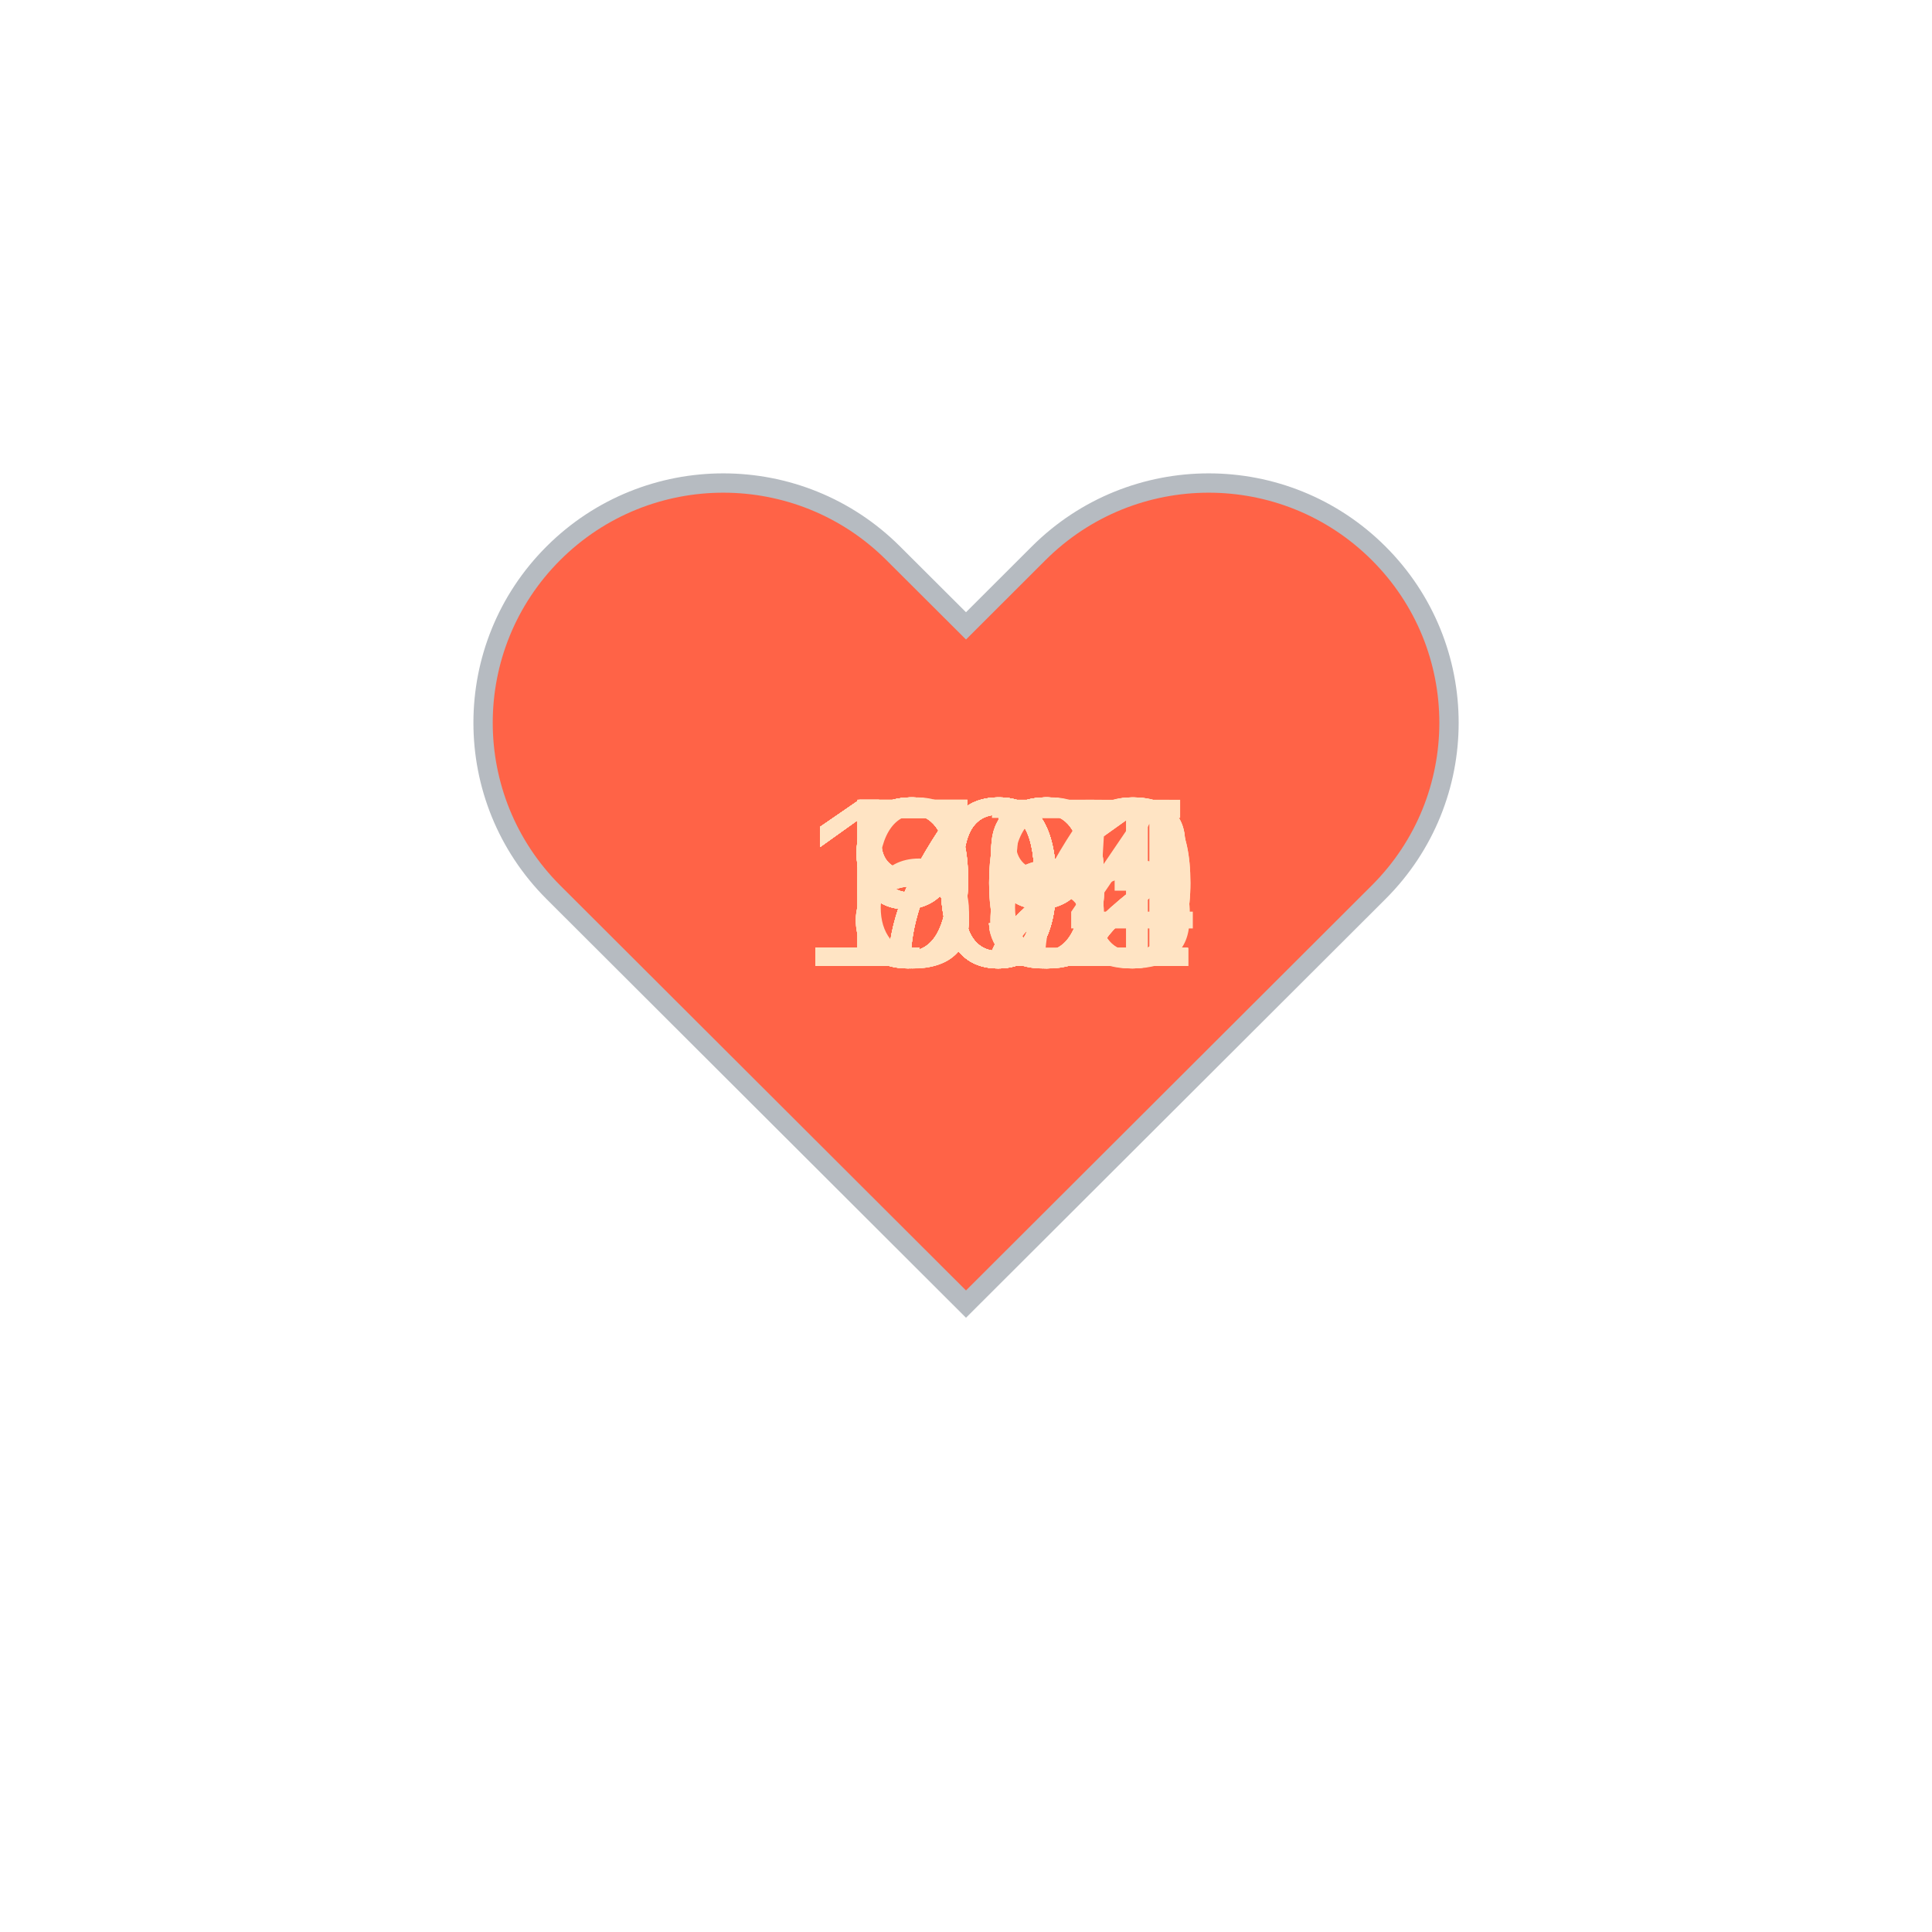
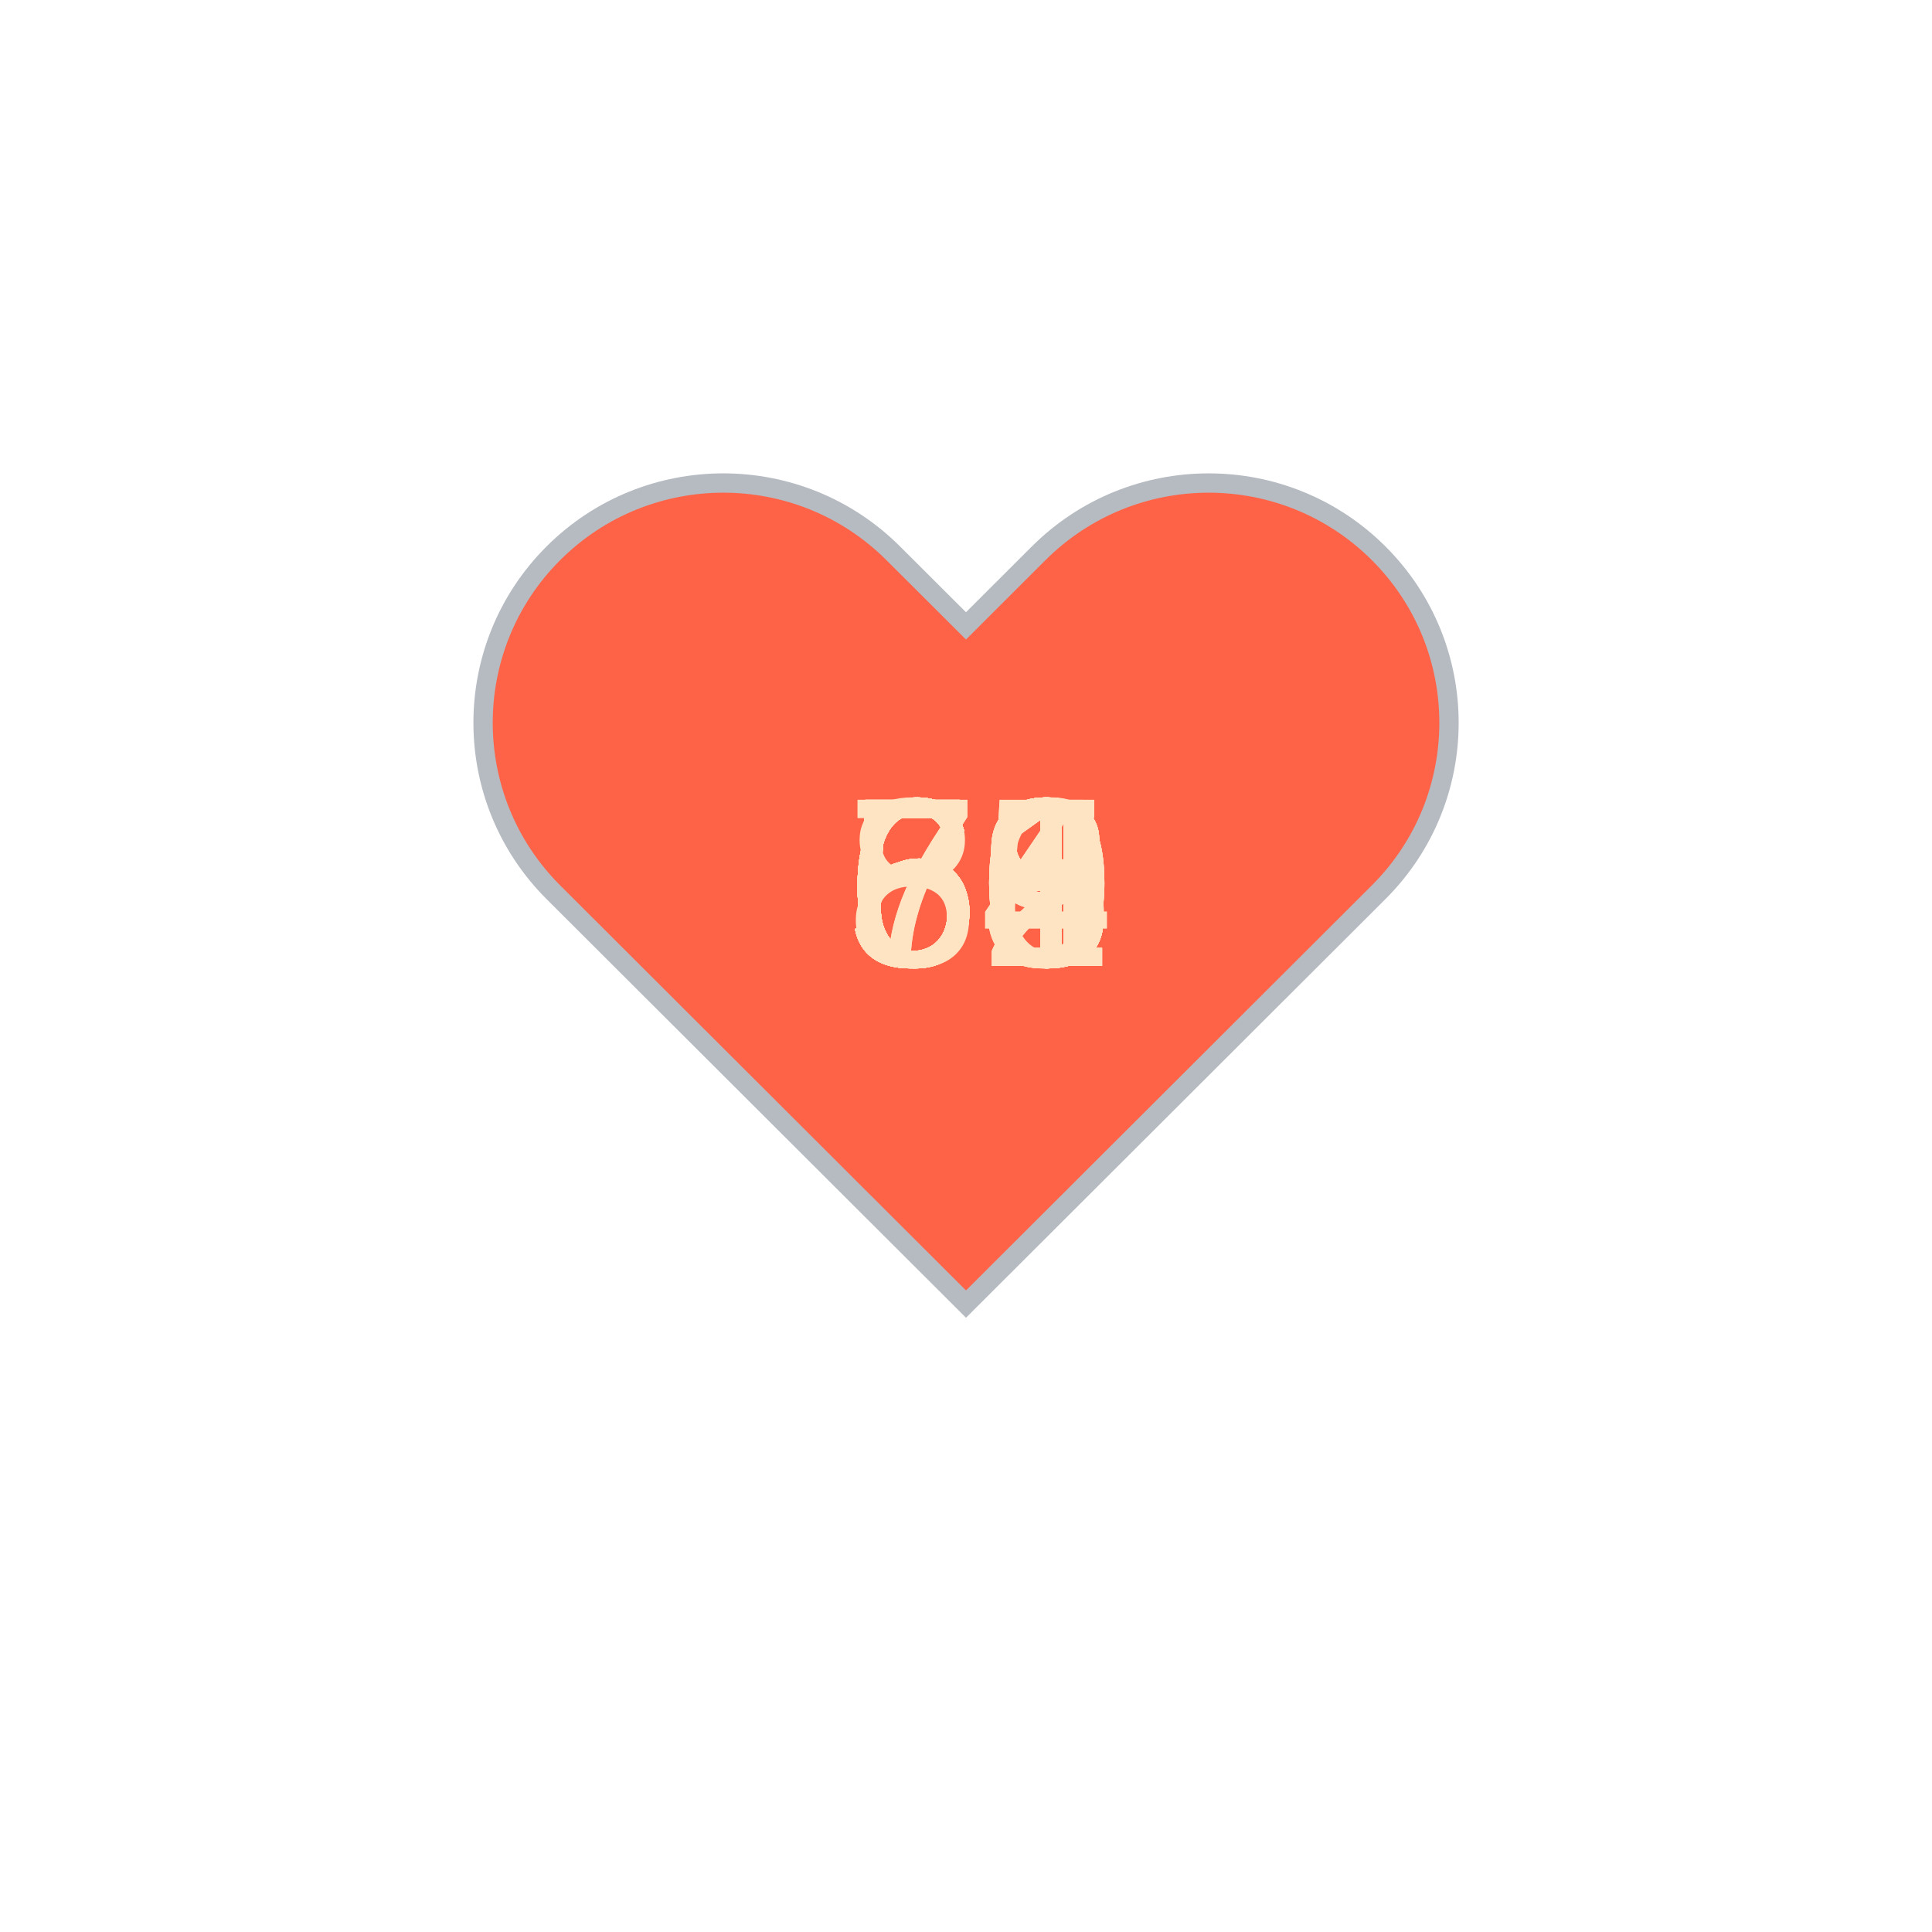
<svg xmlns="http://www.w3.org/2000/svg" baseProfile="full" height="150" version="1.1" viewBox="0,0,200,200" width="150">
  <defs />
  <g transform="translate(100 100)">
    <path d="M92.71,7.27L92.71,7.27c-9.71-9.69-25.46-9.69-35.18,0L50,14.79l-7.54-7.52C32.75-2.42,17-2.42,7.29,7.27v0 c-9.71,9.69-9.71,25.41,0,35.1L50,85l42.71-42.63C102.43,32.68,102.43,16.96,92.71,7.27z" fill="tomato" stroke="#B6BBC1" stroke-width="2" transform="translate(-50 -50)" />
    <animateTransform additive="sum" attributeName="transform" dur="1.2s" repeatCount="indefinite" type="scale" values="1; 1.5; 1.25; 1.5; 1.5; 1;" />
-     <text fill="bisque" style="font-size:25px; font-family:Arial" transform="translate(-17.5 0)">105<animate attributeName="visibility" dur="36.0s" keyTimes="0;0.03;0.07;0.1;0.13;0.17;0.2;0.23;0.27;0.3;0.33;0.37;0.4;0.43;0.47;0.5;0.53;0.57;0.6;0.63;0.67;0.7;0.73;0.77;0.8;0.83;0.87;0.9;0.93;0.97;1.0" repeatCount="indefinite" values="visible;hidden;hidden;hidden;hidden;hidden;hidden;hidden;hidden;hidden;hidden;hidden;hidden;hidden;hidden;hidden;hidden;hidden;hidden;hidden;hidden;hidden;hidden;hidden;hidden;hidden;hidden;hidden;hidden;hidden;hidden" />
+     <text fill="bisque" style="font-size:25px; font-family:Arial" transform="translate(-12.5 0)">55<animate attributeName="visibility" dur="36.0s" keyTimes="0;0.03;0.07;0.1;0.13;0.17;0.2;0.23;0.27;0.3;0.33;0.37;0.4;0.43;0.47;0.5;0.53;0.57;0.6;0.63;0.67;0.7;0.73;0.77;0.8;0.83;0.87;0.9;0.93;0.97;1.0" repeatCount="indefinite" values="visible;hidden;hidden;hidden;hidden;hidden;hidden;hidden;hidden;hidden;hidden;hidden;hidden;hidden;hidden;hidden;hidden;hidden;hidden;hidden;hidden;hidden;hidden;hidden;hidden;hidden;hidden;hidden;hidden;hidden;hidden" />
    </text>
-     <text fill="bisque" style="font-size:25px; font-family:Arial" transform="translate(-17.5 0)">104<animate attributeName="visibility" dur="36.0s" keyTimes="0;0.03;0.07;0.1;0.13;0.17;0.2;0.23;0.27;0.3;0.33;0.37;0.4;0.43;0.47;0.5;0.53;0.57;0.6;0.63;0.67;0.7;0.73;0.77;0.8;0.83;0.87;0.9;0.93;0.97;1.0" repeatCount="indefinite" values="hidden;visible;hidden;hidden;hidden;hidden;hidden;hidden;hidden;hidden;hidden;hidden;hidden;hidden;hidden;hidden;hidden;hidden;hidden;hidden;hidden;hidden;hidden;hidden;hidden;hidden;hidden;hidden;hidden;hidden;hidden" />
+     <text fill="bisque" style="font-size:25px; font-family:Arial" transform="translate(-12.5 0)">59<animate attributeName="visibility" dur="36.0s" keyTimes="0;0.03;0.07;0.1;0.13;0.17;0.2;0.23;0.27;0.3;0.33;0.37;0.4;0.43;0.47;0.5;0.53;0.57;0.6;0.63;0.67;0.7;0.73;0.77;0.8;0.83;0.87;0.9;0.93;0.97;1.0" repeatCount="indefinite" values="hidden;visible;hidden;hidden;hidden;hidden;hidden;hidden;hidden;hidden;hidden;hidden;hidden;hidden;hidden;hidden;hidden;hidden;hidden;hidden;hidden;hidden;hidden;hidden;hidden;hidden;hidden;hidden;hidden;hidden;hidden" />
    </text>
-     <text fill="bisque" style="font-size:25px; font-family:Arial" transform="translate(-17.5 0)">103<animate attributeName="visibility" dur="36.0s" keyTimes="0;0.03;0.07;0.1;0.13;0.17;0.2;0.23;0.27;0.3;0.33;0.37;0.4;0.43;0.47;0.5;0.53;0.57;0.6;0.63;0.67;0.7;0.73;0.77;0.8;0.83;0.87;0.9;0.93;0.97;1.0" repeatCount="indefinite" values="hidden;hidden;visible;hidden;hidden;hidden;hidden;hidden;hidden;hidden;hidden;hidden;hidden;hidden;hidden;hidden;hidden;hidden;hidden;hidden;hidden;hidden;hidden;hidden;hidden;hidden;hidden;hidden;hidden;hidden;hidden" />
+     <text fill="bisque" style="font-size:25px; font-family:Arial" transform="translate(-12.5 0)">58<animate attributeName="visibility" dur="36.0s" keyTimes="0;0.03;0.07;0.1;0.13;0.17;0.2;0.23;0.27;0.3;0.33;0.37;0.4;0.43;0.47;0.5;0.53;0.57;0.6;0.63;0.67;0.7;0.73;0.77;0.8;0.83;0.87;0.9;0.93;0.97;1.0" repeatCount="indefinite" values="hidden;hidden;visible;hidden;hidden;hidden;hidden;hidden;hidden;hidden;hidden;hidden;hidden;hidden;hidden;hidden;hidden;hidden;hidden;hidden;hidden;hidden;hidden;hidden;hidden;hidden;hidden;hidden;hidden;hidden;hidden" />
    </text>
-     <text fill="bisque" style="font-size:25px; font-family:Arial" transform="translate(-17.5 0)">102<animate attributeName="visibility" dur="36.0s" keyTimes="0;0.03;0.07;0.1;0.13;0.17;0.2;0.23;0.27;0.3;0.33;0.37;0.4;0.43;0.47;0.5;0.53;0.57;0.6;0.63;0.67;0.7;0.73;0.77;0.8;0.83;0.87;0.9;0.93;0.97;1.0" repeatCount="indefinite" values="hidden;hidden;hidden;visible;hidden;hidden;hidden;hidden;hidden;hidden;hidden;hidden;hidden;hidden;hidden;hidden;hidden;hidden;hidden;hidden;hidden;hidden;hidden;hidden;hidden;hidden;hidden;hidden;hidden;hidden;hidden" />
+     <text fill="bisque" style="font-size:25px; font-family:Arial" transform="translate(-12.5 0)">59<animate attributeName="visibility" dur="36.0s" keyTimes="0;0.03;0.07;0.1;0.13;0.17;0.2;0.23;0.27;0.3;0.33;0.37;0.4;0.43;0.47;0.5;0.53;0.57;0.6;0.63;0.67;0.7;0.73;0.77;0.8;0.83;0.87;0.9;0.93;0.97;1.0" repeatCount="indefinite" values="hidden;hidden;hidden;visible;hidden;hidden;hidden;hidden;hidden;hidden;hidden;hidden;hidden;hidden;hidden;hidden;hidden;hidden;hidden;hidden;hidden;hidden;hidden;hidden;hidden;hidden;hidden;hidden;hidden;hidden;hidden" />
    </text>
-     <text fill="bisque" style="font-size:25px; font-family:Arial" transform="translate(-12.5 0)">97<animate attributeName="visibility" dur="36.0s" keyTimes="0;0.03;0.07;0.1;0.13;0.17;0.2;0.23;0.27;0.3;0.33;0.37;0.4;0.43;0.47;0.5;0.53;0.57;0.6;0.63;0.67;0.7;0.73;0.77;0.8;0.83;0.87;0.9;0.93;0.97;1.0" repeatCount="indefinite" values="hidden;hidden;hidden;hidden;visible;hidden;hidden;hidden;hidden;hidden;hidden;hidden;hidden;hidden;hidden;hidden;hidden;hidden;hidden;hidden;hidden;hidden;hidden;hidden;hidden;hidden;hidden;hidden;hidden;hidden;hidden" />
+     <text fill="bisque" style="font-size:25px; font-family:Arial" transform="translate(-12.5 0)">58<animate attributeName="visibility" dur="36.0s" keyTimes="0;0.03;0.07;0.1;0.13;0.17;0.2;0.23;0.27;0.3;0.33;0.37;0.4;0.43;0.47;0.5;0.53;0.57;0.6;0.63;0.67;0.7;0.73;0.77;0.8;0.83;0.87;0.9;0.93;0.97;1.0" repeatCount="indefinite" values="hidden;hidden;hidden;hidden;visible;hidden;hidden;hidden;hidden;hidden;hidden;hidden;hidden;hidden;hidden;hidden;hidden;hidden;hidden;hidden;hidden;hidden;hidden;hidden;hidden;hidden;hidden;hidden;hidden;hidden;hidden" />
    </text>
-     <text fill="bisque" style="font-size:25px; font-family:Arial" transform="translate(-12.5 0)">99<animate attributeName="visibility" dur="36.0s" keyTimes="0;0.03;0.07;0.1;0.13;0.17;0.2;0.23;0.27;0.3;0.33;0.37;0.4;0.43;0.47;0.5;0.53;0.57;0.6;0.63;0.67;0.7;0.73;0.77;0.8;0.83;0.87;0.9;0.93;0.97;1.0" repeatCount="indefinite" values="hidden;hidden;hidden;hidden;hidden;visible;hidden;hidden;hidden;hidden;hidden;hidden;hidden;hidden;hidden;hidden;hidden;hidden;hidden;hidden;hidden;hidden;hidden;hidden;hidden;hidden;hidden;hidden;hidden;hidden;hidden" />
+     <text fill="bisque" style="font-size:25px; font-family:Arial" transform="translate(-12.5 0)">59<animate attributeName="visibility" dur="36.0s" keyTimes="0;0.03;0.07;0.1;0.13;0.17;0.2;0.23;0.27;0.3;0.33;0.37;0.4;0.43;0.47;0.5;0.53;0.57;0.6;0.63;0.67;0.7;0.73;0.77;0.8;0.83;0.87;0.9;0.93;0.97;1.0" repeatCount="indefinite" values="hidden;hidden;hidden;hidden;hidden;visible;hidden;hidden;hidden;hidden;hidden;hidden;hidden;hidden;hidden;hidden;hidden;hidden;hidden;hidden;hidden;hidden;hidden;hidden;hidden;hidden;hidden;hidden;hidden;hidden;hidden" />
    </text>
-     <text fill="bisque" style="font-size:25px; font-family:Arial" transform="translate(-17.5 0)">101<animate attributeName="visibility" dur="36.0s" keyTimes="0;0.03;0.07;0.1;0.13;0.17;0.2;0.23;0.27;0.3;0.33;0.37;0.4;0.43;0.47;0.5;0.53;0.57;0.6;0.63;0.67;0.7;0.73;0.77;0.8;0.83;0.87;0.9;0.93;0.97;1.0" repeatCount="indefinite" values="hidden;hidden;hidden;hidden;hidden;hidden;visible;hidden;hidden;hidden;hidden;hidden;hidden;hidden;hidden;hidden;hidden;hidden;hidden;hidden;hidden;hidden;hidden;hidden;hidden;hidden;hidden;hidden;hidden;hidden;hidden" />
+     <text fill="bisque" style="font-size:25px; font-family:Arial" transform="translate(-12.5 0)">65<animate attributeName="visibility" dur="36.0s" keyTimes="0;0.03;0.07;0.1;0.13;0.17;0.2;0.23;0.27;0.3;0.33;0.37;0.4;0.43;0.47;0.5;0.53;0.57;0.6;0.63;0.67;0.7;0.73;0.77;0.8;0.83;0.87;0.9;0.93;0.97;1.0" repeatCount="indefinite" values="hidden;hidden;hidden;hidden;hidden;hidden;visible;hidden;hidden;hidden;hidden;hidden;hidden;hidden;hidden;hidden;hidden;hidden;hidden;hidden;hidden;hidden;hidden;hidden;hidden;hidden;hidden;hidden;hidden;hidden;hidden" />
    </text>
-     <text fill="bisque" style="font-size:25px; font-family:Arial" transform="translate(-17.5 0)">101<animate attributeName="visibility" dur="36.0s" keyTimes="0;0.03;0.07;0.1;0.13;0.17;0.2;0.23;0.27;0.3;0.33;0.37;0.4;0.43;0.47;0.5;0.53;0.57;0.6;0.63;0.67;0.7;0.73;0.77;0.8;0.83;0.87;0.9;0.93;0.97;1.0" repeatCount="indefinite" values="hidden;hidden;hidden;hidden;hidden;hidden;hidden;visible;hidden;hidden;hidden;hidden;hidden;hidden;hidden;hidden;hidden;hidden;hidden;hidden;hidden;hidden;hidden;hidden;hidden;hidden;hidden;hidden;hidden;hidden;hidden" />
+     <text fill="bisque" style="font-size:25px; font-family:Arial" transform="translate(-12.5 0)">62<animate attributeName="visibility" dur="36.0s" keyTimes="0;0.03;0.07;0.1;0.13;0.17;0.2;0.23;0.27;0.3;0.33;0.37;0.4;0.43;0.47;0.5;0.53;0.57;0.6;0.63;0.67;0.7;0.73;0.77;0.8;0.83;0.87;0.9;0.93;0.97;1.0" repeatCount="indefinite" values="hidden;hidden;hidden;hidden;hidden;hidden;hidden;visible;hidden;hidden;hidden;hidden;hidden;hidden;hidden;hidden;hidden;hidden;hidden;hidden;hidden;hidden;hidden;hidden;hidden;hidden;hidden;hidden;hidden;hidden;hidden" />
    </text>
-     <text fill="bisque" style="font-size:25px; font-family:Arial" transform="translate(-17.5 0)">102<animate attributeName="visibility" dur="36.0s" keyTimes="0;0.03;0.07;0.1;0.13;0.17;0.2;0.23;0.27;0.3;0.33;0.37;0.4;0.43;0.47;0.5;0.53;0.57;0.6;0.63;0.67;0.7;0.73;0.77;0.8;0.83;0.87;0.9;0.93;0.97;1.0" repeatCount="indefinite" values="hidden;hidden;hidden;hidden;hidden;hidden;hidden;hidden;visible;hidden;hidden;hidden;hidden;hidden;hidden;hidden;hidden;hidden;hidden;hidden;hidden;hidden;hidden;hidden;hidden;hidden;hidden;hidden;hidden;hidden;hidden" />
+     <text fill="bisque" style="font-size:25px; font-family:Arial" transform="translate(-12.5 0)">60<animate attributeName="visibility" dur="36.0s" keyTimes="0;0.03;0.07;0.1;0.13;0.17;0.2;0.23;0.27;0.3;0.33;0.37;0.4;0.43;0.47;0.5;0.53;0.57;0.6;0.63;0.67;0.7;0.73;0.77;0.8;0.83;0.87;0.9;0.93;0.97;1.0" repeatCount="indefinite" values="hidden;hidden;hidden;hidden;hidden;hidden;hidden;hidden;visible;hidden;hidden;hidden;hidden;hidden;hidden;hidden;hidden;hidden;hidden;hidden;hidden;hidden;hidden;hidden;hidden;hidden;hidden;hidden;hidden;hidden;hidden" />
    </text>
-     <text fill="bisque" style="font-size:25px; font-family:Arial" transform="translate(-17.5 0)">102<animate attributeName="visibility" dur="36.0s" keyTimes="0;0.03;0.07;0.1;0.13;0.17;0.2;0.23;0.27;0.3;0.33;0.37;0.4;0.43;0.47;0.5;0.53;0.57;0.6;0.63;0.67;0.7;0.73;0.77;0.8;0.83;0.87;0.9;0.93;0.97;1.0" repeatCount="indefinite" values="hidden;hidden;hidden;hidden;hidden;hidden;hidden;hidden;hidden;visible;hidden;hidden;hidden;hidden;hidden;hidden;hidden;hidden;hidden;hidden;hidden;hidden;hidden;hidden;hidden;hidden;hidden;hidden;hidden;hidden;hidden" />
+     <text fill="bisque" style="font-size:25px; font-family:Arial" transform="translate(-12.5 0)">64<animate attributeName="visibility" dur="36.0s" keyTimes="0;0.03;0.07;0.1;0.13;0.17;0.2;0.23;0.27;0.3;0.33;0.37;0.4;0.43;0.47;0.5;0.53;0.57;0.6;0.63;0.67;0.7;0.73;0.77;0.8;0.83;0.87;0.9;0.93;0.97;1.0" repeatCount="indefinite" values="hidden;hidden;hidden;hidden;hidden;hidden;hidden;hidden;hidden;visible;hidden;hidden;hidden;hidden;hidden;hidden;hidden;hidden;hidden;hidden;hidden;hidden;hidden;hidden;hidden;hidden;hidden;hidden;hidden;hidden;hidden" />
    </text>
-     <text fill="bisque" style="font-size:25px; font-family:Arial" transform="translate(-12.5 0)">98<animate attributeName="visibility" dur="36.0s" keyTimes="0;0.03;0.07;0.1;0.13;0.17;0.2;0.23;0.27;0.3;0.33;0.37;0.4;0.43;0.47;0.5;0.53;0.57;0.6;0.63;0.67;0.7;0.73;0.77;0.8;0.83;0.87;0.9;0.93;0.97;1.0" repeatCount="indefinite" values="hidden;hidden;hidden;hidden;hidden;hidden;hidden;hidden;hidden;hidden;visible;hidden;hidden;hidden;hidden;hidden;hidden;hidden;hidden;hidden;hidden;hidden;hidden;hidden;hidden;hidden;hidden;hidden;hidden;hidden;hidden" />
+     <text fill="bisque" style="font-size:25px; font-family:Arial" transform="translate(-12.5 0)">63<animate attributeName="visibility" dur="36.0s" keyTimes="0;0.03;0.07;0.1;0.13;0.17;0.2;0.23;0.27;0.3;0.33;0.37;0.4;0.43;0.47;0.5;0.53;0.57;0.6;0.63;0.67;0.7;0.73;0.77;0.8;0.83;0.87;0.9;0.93;0.97;1.0" repeatCount="indefinite" values="hidden;hidden;hidden;hidden;hidden;hidden;hidden;hidden;hidden;hidden;visible;hidden;hidden;hidden;hidden;hidden;hidden;hidden;hidden;hidden;hidden;hidden;hidden;hidden;hidden;hidden;hidden;hidden;hidden;hidden;hidden" />
    </text>
-     <text fill="bisque" style="font-size:25px; font-family:Arial" transform="translate(-17.5 0)">101<animate attributeName="visibility" dur="36.0s" keyTimes="0;0.03;0.07;0.1;0.13;0.17;0.2;0.23;0.27;0.3;0.33;0.37;0.4;0.43;0.47;0.5;0.53;0.57;0.6;0.63;0.67;0.7;0.73;0.77;0.8;0.83;0.87;0.9;0.93;0.97;1.0" repeatCount="indefinite" values="hidden;hidden;hidden;hidden;hidden;hidden;hidden;hidden;hidden;hidden;hidden;visible;hidden;hidden;hidden;hidden;hidden;hidden;hidden;hidden;hidden;hidden;hidden;hidden;hidden;hidden;hidden;hidden;hidden;hidden;hidden" />
+     <text fill="bisque" style="font-size:25px; font-family:Arial" transform="translate(-12.5 0)">60<animate attributeName="visibility" dur="36.0s" keyTimes="0;0.03;0.07;0.1;0.13;0.17;0.2;0.23;0.27;0.3;0.33;0.37;0.4;0.43;0.47;0.5;0.53;0.57;0.6;0.63;0.67;0.7;0.73;0.77;0.8;0.83;0.87;0.9;0.93;0.97;1.0" repeatCount="indefinite" values="hidden;hidden;hidden;hidden;hidden;hidden;hidden;hidden;hidden;hidden;hidden;visible;hidden;hidden;hidden;hidden;hidden;hidden;hidden;hidden;hidden;hidden;hidden;hidden;hidden;hidden;hidden;hidden;hidden;hidden;hidden" />
    </text>
-     <text fill="bisque" style="font-size:25px; font-family:Arial" transform="translate(-12.5 0)">93<animate attributeName="visibility" dur="36.0s" keyTimes="0;0.03;0.07;0.1;0.13;0.17;0.2;0.23;0.27;0.3;0.33;0.37;0.4;0.43;0.47;0.5;0.53;0.57;0.6;0.63;0.67;0.7;0.73;0.77;0.8;0.83;0.87;0.9;0.93;0.97;1.0" repeatCount="indefinite" values="hidden;hidden;hidden;hidden;hidden;hidden;hidden;hidden;hidden;hidden;hidden;hidden;visible;hidden;hidden;hidden;hidden;hidden;hidden;hidden;hidden;hidden;hidden;hidden;hidden;hidden;hidden;hidden;hidden;hidden;hidden" />
+     <text fill="bisque" style="font-size:25px; font-family:Arial" transform="translate(-12.5 0)">61<animate attributeName="visibility" dur="36.0s" keyTimes="0;0.03;0.07;0.1;0.13;0.17;0.2;0.23;0.27;0.3;0.33;0.37;0.4;0.43;0.47;0.5;0.53;0.57;0.6;0.63;0.67;0.7;0.73;0.77;0.8;0.83;0.87;0.9;0.93;0.97;1.0" repeatCount="indefinite" values="hidden;hidden;hidden;hidden;hidden;hidden;hidden;hidden;hidden;hidden;hidden;hidden;visible;hidden;hidden;hidden;hidden;hidden;hidden;hidden;hidden;hidden;hidden;hidden;hidden;hidden;hidden;hidden;hidden;hidden;hidden" />
    </text>
-     <text fill="bisque" style="font-size:25px; font-family:Arial" transform="translate(-12.5 0)">93<animate attributeName="visibility" dur="36.0s" keyTimes="0;0.03;0.07;0.1;0.13;0.17;0.2;0.23;0.27;0.3;0.33;0.37;0.4;0.43;0.47;0.5;0.53;0.57;0.6;0.63;0.67;0.7;0.73;0.77;0.8;0.83;0.87;0.9;0.93;0.97;1.0" repeatCount="indefinite" values="hidden;hidden;hidden;hidden;hidden;hidden;hidden;hidden;hidden;hidden;hidden;hidden;hidden;visible;hidden;hidden;hidden;hidden;hidden;hidden;hidden;hidden;hidden;hidden;hidden;hidden;hidden;hidden;hidden;hidden;hidden" />
+     <text fill="bisque" style="font-size:25px; font-family:Arial" transform="translate(-12.5 0)">63<animate attributeName="visibility" dur="36.0s" keyTimes="0;0.03;0.07;0.1;0.13;0.17;0.2;0.23;0.27;0.3;0.33;0.37;0.4;0.43;0.47;0.5;0.53;0.57;0.6;0.63;0.67;0.7;0.73;0.77;0.8;0.83;0.87;0.9;0.93;0.97;1.0" repeatCount="indefinite" values="hidden;hidden;hidden;hidden;hidden;hidden;hidden;hidden;hidden;hidden;hidden;hidden;hidden;visible;hidden;hidden;hidden;hidden;hidden;hidden;hidden;hidden;hidden;hidden;hidden;hidden;hidden;hidden;hidden;hidden;hidden" />
    </text>
-     <text fill="bisque" style="font-size:25px; font-family:Arial" transform="translate(-12.5 0)">99<animate attributeName="visibility" dur="36.0s" keyTimes="0;0.03;0.07;0.1;0.13;0.17;0.2;0.23;0.27;0.3;0.33;0.37;0.4;0.43;0.47;0.5;0.53;0.57;0.6;0.63;0.67;0.7;0.73;0.77;0.8;0.83;0.87;0.9;0.93;0.97;1.0" repeatCount="indefinite" values="hidden;hidden;hidden;hidden;hidden;hidden;hidden;hidden;hidden;hidden;hidden;hidden;hidden;hidden;visible;hidden;hidden;hidden;hidden;hidden;hidden;hidden;hidden;hidden;hidden;hidden;hidden;hidden;hidden;hidden;hidden" />
+     <text fill="bisque" style="font-size:25px; font-family:Arial" transform="translate(-12.5 0)">58<animate attributeName="visibility" dur="36.0s" keyTimes="0;0.03;0.07;0.1;0.13;0.17;0.2;0.23;0.27;0.3;0.33;0.37;0.4;0.43;0.47;0.5;0.53;0.57;0.6;0.63;0.67;0.7;0.73;0.77;0.8;0.83;0.87;0.9;0.93;0.97;1.0" repeatCount="indefinite" values="hidden;hidden;hidden;hidden;hidden;hidden;hidden;hidden;hidden;hidden;hidden;hidden;hidden;hidden;visible;hidden;hidden;hidden;hidden;hidden;hidden;hidden;hidden;hidden;hidden;hidden;hidden;hidden;hidden;hidden;hidden" />
    </text>
-     <text fill="bisque" style="font-size:25px; font-family:Arial" transform="translate(-12.5 0)">92<animate attributeName="visibility" dur="36.0s" keyTimes="0;0.03;0.07;0.1;0.13;0.17;0.2;0.23;0.27;0.3;0.33;0.37;0.4;0.43;0.47;0.5;0.53;0.57;0.6;0.63;0.67;0.7;0.73;0.77;0.8;0.83;0.87;0.9;0.93;0.97;1.0" repeatCount="indefinite" values="hidden;hidden;hidden;hidden;hidden;hidden;hidden;hidden;hidden;hidden;hidden;hidden;hidden;hidden;hidden;visible;hidden;hidden;hidden;hidden;hidden;hidden;hidden;hidden;hidden;hidden;hidden;hidden;hidden;hidden;hidden" />
+     <text fill="bisque" style="font-size:25px; font-family:Arial" transform="translate(-12.5 0)">63<animate attributeName="visibility" dur="36.0s" keyTimes="0;0.03;0.07;0.1;0.13;0.17;0.2;0.23;0.27;0.3;0.33;0.37;0.4;0.43;0.47;0.5;0.53;0.57;0.6;0.63;0.67;0.7;0.73;0.77;0.8;0.83;0.87;0.9;0.93;0.97;1.0" repeatCount="indefinite" values="hidden;hidden;hidden;hidden;hidden;hidden;hidden;hidden;hidden;hidden;hidden;hidden;hidden;hidden;hidden;visible;hidden;hidden;hidden;hidden;hidden;hidden;hidden;hidden;hidden;hidden;hidden;hidden;hidden;hidden;hidden" />
    </text>
-     <text fill="bisque" style="font-size:25px; font-family:Arial" transform="translate(-12.5 0)">70<animate attributeName="visibility" dur="36.0s" keyTimes="0;0.03;0.07;0.1;0.13;0.17;0.2;0.23;0.27;0.3;0.33;0.37;0.4;0.43;0.47;0.5;0.53;0.57;0.6;0.63;0.67;0.7;0.73;0.77;0.8;0.83;0.87;0.9;0.93;0.97;1.0" repeatCount="indefinite" values="hidden;hidden;hidden;hidden;hidden;hidden;hidden;hidden;hidden;hidden;hidden;hidden;hidden;hidden;hidden;hidden;visible;hidden;hidden;hidden;hidden;hidden;hidden;hidden;hidden;hidden;hidden;hidden;hidden;hidden;hidden" />
+     <text fill="bisque" style="font-size:25px; font-family:Arial" transform="translate(-12.5 0)">61<animate attributeName="visibility" dur="36.0s" keyTimes="0;0.03;0.07;0.1;0.13;0.17;0.2;0.23;0.27;0.3;0.33;0.37;0.4;0.43;0.47;0.5;0.53;0.57;0.6;0.63;0.67;0.7;0.73;0.77;0.8;0.83;0.87;0.9;0.93;0.97;1.0" repeatCount="indefinite" values="hidden;hidden;hidden;hidden;hidden;hidden;hidden;hidden;hidden;hidden;hidden;hidden;hidden;hidden;hidden;hidden;visible;hidden;hidden;hidden;hidden;hidden;hidden;hidden;hidden;hidden;hidden;hidden;hidden;hidden;hidden" />
    </text>
-     <text fill="bisque" style="font-size:25px; font-family:Arial" transform="translate(-12.5 0)">69<animate attributeName="visibility" dur="36.0s" keyTimes="0;0.03;0.07;0.1;0.13;0.17;0.2;0.23;0.27;0.3;0.33;0.37;0.4;0.43;0.47;0.5;0.53;0.57;0.6;0.63;0.67;0.7;0.73;0.77;0.8;0.83;0.87;0.9;0.93;0.97;1.0" repeatCount="indefinite" values="hidden;hidden;hidden;hidden;hidden;hidden;hidden;hidden;hidden;hidden;hidden;hidden;hidden;hidden;hidden;hidden;hidden;visible;hidden;hidden;hidden;hidden;hidden;hidden;hidden;hidden;hidden;hidden;hidden;hidden;hidden" />
+     <text fill="bisque" style="font-size:25px; font-family:Arial" transform="translate(-12.5 0)">58<animate attributeName="visibility" dur="36.0s" keyTimes="0;0.03;0.07;0.1;0.13;0.17;0.2;0.23;0.27;0.3;0.33;0.37;0.4;0.43;0.47;0.5;0.53;0.57;0.6;0.63;0.67;0.7;0.73;0.77;0.8;0.83;0.87;0.9;0.93;0.97;1.0" repeatCount="indefinite" values="hidden;hidden;hidden;hidden;hidden;hidden;hidden;hidden;hidden;hidden;hidden;hidden;hidden;hidden;hidden;hidden;hidden;visible;hidden;hidden;hidden;hidden;hidden;hidden;hidden;hidden;hidden;hidden;hidden;hidden;hidden" />
    </text>
-     <text fill="bisque" style="font-size:25px; font-family:Arial" transform="translate(-12.5 0)">73<animate attributeName="visibility" dur="36.0s" keyTimes="0;0.03;0.07;0.1;0.13;0.17;0.2;0.23;0.27;0.3;0.33;0.37;0.4;0.43;0.47;0.5;0.53;0.57;0.6;0.63;0.67;0.7;0.73;0.77;0.8;0.83;0.87;0.9;0.93;0.97;1.0" repeatCount="indefinite" values="hidden;hidden;hidden;hidden;hidden;hidden;hidden;hidden;hidden;hidden;hidden;hidden;hidden;hidden;hidden;hidden;hidden;hidden;visible;hidden;hidden;hidden;hidden;hidden;hidden;hidden;hidden;hidden;hidden;hidden;hidden" />
+     <text fill="bisque" style="font-size:25px; font-family:Arial" transform="translate(-12.5 0)">60<animate attributeName="visibility" dur="36.0s" keyTimes="0;0.03;0.07;0.1;0.13;0.17;0.2;0.23;0.27;0.3;0.33;0.37;0.4;0.43;0.47;0.5;0.53;0.57;0.6;0.63;0.67;0.7;0.73;0.77;0.8;0.83;0.87;0.9;0.93;0.97;1.0" repeatCount="indefinite" values="hidden;hidden;hidden;hidden;hidden;hidden;hidden;hidden;hidden;hidden;hidden;hidden;hidden;hidden;hidden;hidden;hidden;hidden;visible;hidden;hidden;hidden;hidden;hidden;hidden;hidden;hidden;hidden;hidden;hidden;hidden" />
    </text>
-     <text fill="bisque" style="font-size:25px; font-family:Arial" transform="translate(-12.5 0)">75<animate attributeName="visibility" dur="36.0s" keyTimes="0;0.03;0.07;0.1;0.13;0.17;0.2;0.23;0.27;0.3;0.33;0.37;0.4;0.43;0.47;0.5;0.53;0.57;0.6;0.63;0.67;0.7;0.73;0.77;0.8;0.83;0.87;0.9;0.93;0.97;1.0" repeatCount="indefinite" values="hidden;hidden;hidden;hidden;hidden;hidden;hidden;hidden;hidden;hidden;hidden;hidden;hidden;hidden;hidden;hidden;hidden;hidden;hidden;visible;hidden;hidden;hidden;hidden;hidden;hidden;hidden;hidden;hidden;hidden;hidden" />
+     <text fill="bisque" style="font-size:25px; font-family:Arial" transform="translate(-12.5 0)">60<animate attributeName="visibility" dur="36.0s" keyTimes="0;0.03;0.07;0.1;0.13;0.17;0.2;0.23;0.27;0.3;0.33;0.37;0.4;0.43;0.47;0.5;0.53;0.57;0.6;0.63;0.67;0.7;0.73;0.77;0.8;0.83;0.87;0.9;0.93;0.97;1.0" repeatCount="indefinite" values="hidden;hidden;hidden;hidden;hidden;hidden;hidden;hidden;hidden;hidden;hidden;hidden;hidden;hidden;hidden;hidden;hidden;hidden;hidden;visible;hidden;hidden;hidden;hidden;hidden;hidden;hidden;hidden;hidden;hidden;hidden" />
    </text>
-     <text fill="bisque" style="font-size:25px; font-family:Arial" transform="translate(-12.5 0)">73<animate attributeName="visibility" dur="36.0s" keyTimes="0;0.03;0.07;0.1;0.13;0.17;0.2;0.23;0.27;0.3;0.33;0.37;0.4;0.43;0.47;0.5;0.53;0.57;0.6;0.63;0.67;0.7;0.73;0.77;0.8;0.83;0.87;0.9;0.93;0.97;1.0" repeatCount="indefinite" values="hidden;hidden;hidden;hidden;hidden;hidden;hidden;hidden;hidden;hidden;hidden;hidden;hidden;hidden;hidden;hidden;hidden;hidden;hidden;hidden;visible;hidden;hidden;hidden;hidden;hidden;hidden;hidden;hidden;hidden;hidden" />
+     <text fill="bisque" style="font-size:25px; font-family:Arial" transform="translate(-12.5 0)">63<animate attributeName="visibility" dur="36.0s" keyTimes="0;0.03;0.07;0.1;0.13;0.17;0.2;0.23;0.27;0.3;0.33;0.37;0.4;0.43;0.47;0.5;0.53;0.57;0.6;0.63;0.67;0.7;0.73;0.77;0.8;0.83;0.87;0.9;0.93;0.97;1.0" repeatCount="indefinite" values="hidden;hidden;hidden;hidden;hidden;hidden;hidden;hidden;hidden;hidden;hidden;hidden;hidden;hidden;hidden;hidden;hidden;hidden;hidden;hidden;visible;hidden;hidden;hidden;hidden;hidden;hidden;hidden;hidden;hidden;hidden" />
    </text>
-     <text fill="bisque" style="font-size:25px; font-family:Arial" transform="translate(-17.5 0)">100<animate attributeName="visibility" dur="36.0s" keyTimes="0;0.03;0.07;0.1;0.13;0.17;0.2;0.23;0.27;0.3;0.33;0.37;0.4;0.43;0.47;0.5;0.53;0.57;0.6;0.63;0.67;0.7;0.73;0.77;0.8;0.83;0.87;0.9;0.93;0.97;1.0" repeatCount="indefinite" values="hidden;hidden;hidden;hidden;hidden;hidden;hidden;hidden;hidden;hidden;hidden;hidden;hidden;hidden;hidden;hidden;hidden;hidden;hidden;hidden;hidden;visible;hidden;hidden;hidden;hidden;hidden;hidden;hidden;hidden;hidden" />
+     <text fill="bisque" style="font-size:25px; font-family:Arial" transform="translate(-12.5 0)">53<animate attributeName="visibility" dur="36.0s" keyTimes="0;0.03;0.07;0.1;0.13;0.17;0.2;0.23;0.27;0.3;0.33;0.37;0.4;0.43;0.47;0.5;0.53;0.57;0.6;0.63;0.67;0.7;0.73;0.77;0.8;0.83;0.87;0.9;0.93;0.97;1.0" repeatCount="indefinite" values="hidden;hidden;hidden;hidden;hidden;hidden;hidden;hidden;hidden;hidden;hidden;hidden;hidden;hidden;hidden;hidden;hidden;hidden;hidden;hidden;hidden;visible;hidden;hidden;hidden;hidden;hidden;hidden;hidden;hidden;hidden" />
    </text>
-     <text fill="bisque" style="font-size:25px; font-family:Arial" transform="translate(-17.5 0)">100<animate attributeName="visibility" dur="36.0s" keyTimes="0;0.03;0.07;0.1;0.13;0.17;0.2;0.23;0.27;0.3;0.33;0.37;0.4;0.43;0.47;0.5;0.53;0.57;0.6;0.63;0.67;0.7;0.73;0.77;0.8;0.83;0.87;0.9;0.93;0.97;1.0" repeatCount="indefinite" values="hidden;hidden;hidden;hidden;hidden;hidden;hidden;hidden;hidden;hidden;hidden;hidden;hidden;hidden;hidden;hidden;hidden;hidden;hidden;hidden;hidden;hidden;visible;hidden;hidden;hidden;hidden;hidden;hidden;hidden;hidden" />
+     <text fill="bisque" style="font-size:25px; font-family:Arial" transform="translate(-12.5 0)">58<animate attributeName="visibility" dur="36.0s" keyTimes="0;0.03;0.07;0.1;0.13;0.17;0.2;0.23;0.27;0.3;0.33;0.37;0.4;0.43;0.47;0.5;0.53;0.57;0.6;0.63;0.67;0.7;0.73;0.77;0.8;0.83;0.87;0.9;0.93;0.97;1.0" repeatCount="indefinite" values="hidden;hidden;hidden;hidden;hidden;hidden;hidden;hidden;hidden;hidden;hidden;hidden;hidden;hidden;hidden;hidden;hidden;hidden;hidden;hidden;hidden;hidden;visible;hidden;hidden;hidden;hidden;hidden;hidden;hidden;hidden" />
    </text>
-     <text fill="bisque" style="font-size:25px; font-family:Arial" transform="translate(-12.5 0)">80<animate attributeName="visibility" dur="36.0s" keyTimes="0;0.03;0.07;0.1;0.13;0.17;0.2;0.23;0.27;0.3;0.33;0.37;0.4;0.43;0.47;0.5;0.53;0.57;0.6;0.63;0.67;0.7;0.73;0.77;0.8;0.83;0.87;0.9;0.93;0.97;1.0" repeatCount="indefinite" values="hidden;hidden;hidden;hidden;hidden;hidden;hidden;hidden;hidden;hidden;hidden;hidden;hidden;hidden;hidden;hidden;hidden;hidden;hidden;hidden;hidden;hidden;hidden;visible;hidden;hidden;hidden;hidden;hidden;hidden;hidden" />
+     <text fill="bisque" style="font-size:25px; font-family:Arial" transform="translate(-12.5 0)">71<animate attributeName="visibility" dur="36.0s" keyTimes="0;0.03;0.07;0.1;0.13;0.17;0.2;0.23;0.27;0.3;0.33;0.37;0.4;0.43;0.47;0.5;0.53;0.57;0.6;0.63;0.67;0.7;0.73;0.77;0.8;0.83;0.87;0.9;0.93;0.97;1.0" repeatCount="indefinite" values="hidden;hidden;hidden;hidden;hidden;hidden;hidden;hidden;hidden;hidden;hidden;hidden;hidden;hidden;hidden;hidden;hidden;hidden;hidden;hidden;hidden;hidden;hidden;visible;hidden;hidden;hidden;hidden;hidden;hidden;hidden" />
    </text>
-     <text fill="bisque" style="font-size:25px; font-family:Arial" transform="translate(-12.5 0)">80<animate attributeName="visibility" dur="36.0s" keyTimes="0;0.03;0.07;0.1;0.13;0.17;0.2;0.23;0.27;0.3;0.33;0.37;0.4;0.43;0.47;0.5;0.53;0.57;0.6;0.63;0.67;0.7;0.73;0.77;0.8;0.83;0.87;0.9;0.93;0.97;1.0" repeatCount="indefinite" values="hidden;hidden;hidden;hidden;hidden;hidden;hidden;hidden;hidden;hidden;hidden;hidden;hidden;hidden;hidden;hidden;hidden;hidden;hidden;hidden;hidden;hidden;hidden;hidden;visible;hidden;hidden;hidden;hidden;hidden;hidden" />
+     <text fill="bisque" style="font-size:25px; font-family:Arial" transform="translate(-12.5 0)">64<animate attributeName="visibility" dur="36.0s" keyTimes="0;0.03;0.07;0.1;0.13;0.17;0.2;0.23;0.27;0.3;0.33;0.37;0.4;0.43;0.47;0.5;0.53;0.57;0.6;0.63;0.67;0.7;0.73;0.77;0.8;0.83;0.87;0.9;0.93;0.97;1.0" repeatCount="indefinite" values="hidden;hidden;hidden;hidden;hidden;hidden;hidden;hidden;hidden;hidden;hidden;hidden;hidden;hidden;hidden;hidden;hidden;hidden;hidden;hidden;hidden;hidden;hidden;hidden;visible;hidden;hidden;hidden;hidden;hidden;hidden" />
    </text>
-     <text fill="bisque" style="font-size:25px; font-family:Arial" transform="translate(-12.5 0)">89<animate attributeName="visibility" dur="36.0s" keyTimes="0;0.03;0.07;0.1;0.13;0.17;0.2;0.23;0.27;0.3;0.33;0.37;0.4;0.43;0.47;0.5;0.53;0.57;0.6;0.63;0.67;0.7;0.73;0.77;0.8;0.83;0.87;0.9;0.93;0.97;1.0" repeatCount="indefinite" values="hidden;hidden;hidden;hidden;hidden;hidden;hidden;hidden;hidden;hidden;hidden;hidden;hidden;hidden;hidden;hidden;hidden;hidden;hidden;hidden;hidden;hidden;hidden;hidden;hidden;visible;hidden;hidden;hidden;hidden;hidden" />
+     <text fill="bisque" style="font-size:25px; font-family:Arial" transform="translate(-12.5 0)">63<animate attributeName="visibility" dur="36.0s" keyTimes="0;0.03;0.07;0.1;0.13;0.17;0.2;0.23;0.27;0.3;0.33;0.37;0.4;0.43;0.47;0.5;0.53;0.57;0.6;0.63;0.67;0.7;0.73;0.77;0.8;0.83;0.87;0.9;0.93;0.97;1.0" repeatCount="indefinite" values="hidden;hidden;hidden;hidden;hidden;hidden;hidden;hidden;hidden;hidden;hidden;hidden;hidden;hidden;hidden;hidden;hidden;hidden;hidden;hidden;hidden;hidden;hidden;hidden;hidden;visible;hidden;hidden;hidden;hidden;hidden" />
    </text>
-     <text fill="bisque" style="font-size:25px; font-family:Arial" transform="translate(-12.5 0)">85<animate attributeName="visibility" dur="36.0s" keyTimes="0;0.03;0.07;0.1;0.13;0.17;0.2;0.23;0.27;0.3;0.33;0.37;0.4;0.43;0.47;0.5;0.53;0.57;0.6;0.63;0.67;0.7;0.73;0.77;0.8;0.83;0.87;0.9;0.93;0.97;1.0" repeatCount="indefinite" values="hidden;hidden;hidden;hidden;hidden;hidden;hidden;hidden;hidden;hidden;hidden;hidden;hidden;hidden;hidden;hidden;hidden;hidden;hidden;hidden;hidden;hidden;hidden;hidden;hidden;hidden;visible;hidden;hidden;hidden;hidden" />
+     <text fill="bisque" style="font-size:25px; font-family:Arial" transform="translate(-12.5 0)">58<animate attributeName="visibility" dur="36.0s" keyTimes="0;0.03;0.07;0.1;0.13;0.17;0.2;0.23;0.27;0.3;0.33;0.37;0.4;0.43;0.47;0.5;0.53;0.57;0.6;0.63;0.67;0.7;0.73;0.77;0.8;0.83;0.87;0.9;0.93;0.97;1.0" repeatCount="indefinite" values="hidden;hidden;hidden;hidden;hidden;hidden;hidden;hidden;hidden;hidden;hidden;hidden;hidden;hidden;hidden;hidden;hidden;hidden;hidden;hidden;hidden;hidden;hidden;hidden;hidden;hidden;visible;hidden;hidden;hidden;hidden" />
    </text>
-     <text fill="bisque" style="font-size:25px; font-family:Arial" transform="translate(-12.5 0)">72<animate attributeName="visibility" dur="36.0s" keyTimes="0;0.03;0.07;0.1;0.13;0.17;0.2;0.23;0.27;0.3;0.33;0.37;0.4;0.43;0.47;0.5;0.53;0.57;0.6;0.63;0.67;0.7;0.73;0.77;0.8;0.83;0.87;0.9;0.93;0.97;1.0" repeatCount="indefinite" values="hidden;hidden;hidden;hidden;hidden;hidden;hidden;hidden;hidden;hidden;hidden;hidden;hidden;hidden;hidden;hidden;hidden;hidden;hidden;hidden;hidden;hidden;hidden;hidden;hidden;hidden;hidden;visible;hidden;hidden;hidden" />
+     <text fill="bisque" style="font-size:25px; font-family:Arial" transform="translate(-12.5 0)">66<animate attributeName="visibility" dur="36.0s" keyTimes="0;0.03;0.07;0.1;0.13;0.17;0.2;0.23;0.27;0.3;0.33;0.37;0.4;0.43;0.47;0.5;0.53;0.57;0.6;0.63;0.67;0.7;0.73;0.77;0.8;0.83;0.87;0.9;0.93;0.97;1.0" repeatCount="indefinite" values="hidden;hidden;hidden;hidden;hidden;hidden;hidden;hidden;hidden;hidden;hidden;hidden;hidden;hidden;hidden;hidden;hidden;hidden;hidden;hidden;hidden;hidden;hidden;hidden;hidden;hidden;hidden;visible;hidden;hidden;hidden" />
    </text>
-     <text fill="bisque" style="font-size:25px; font-family:Arial" transform="translate(-12.5 0)">76<animate attributeName="visibility" dur="36.0s" keyTimes="0;0.03;0.07;0.1;0.13;0.17;0.2;0.23;0.27;0.3;0.33;0.37;0.4;0.43;0.47;0.5;0.53;0.57;0.6;0.63;0.67;0.7;0.73;0.77;0.8;0.83;0.87;0.9;0.93;0.97;1.0" repeatCount="indefinite" values="hidden;hidden;hidden;hidden;hidden;hidden;hidden;hidden;hidden;hidden;hidden;hidden;hidden;hidden;hidden;hidden;hidden;hidden;hidden;hidden;hidden;hidden;hidden;hidden;hidden;hidden;hidden;hidden;visible;hidden;hidden" />
+     <text fill="bisque" style="font-size:25px; font-family:Arial" transform="translate(-12.5 0)">73<animate attributeName="visibility" dur="36.0s" keyTimes="0;0.03;0.07;0.1;0.13;0.17;0.2;0.23;0.27;0.3;0.33;0.37;0.4;0.43;0.47;0.5;0.53;0.57;0.6;0.63;0.67;0.7;0.73;0.77;0.8;0.83;0.87;0.9;0.93;0.97;1.0" repeatCount="indefinite" values="hidden;hidden;hidden;hidden;hidden;hidden;hidden;hidden;hidden;hidden;hidden;hidden;hidden;hidden;hidden;hidden;hidden;hidden;hidden;hidden;hidden;hidden;hidden;hidden;hidden;hidden;hidden;hidden;visible;hidden;hidden" />
    </text>
-     <text fill="bisque" style="font-size:25px; font-family:Arial" transform="translate(-12.5 0)">72<animate attributeName="visibility" dur="36.0s" keyTimes="0;0.03;0.07;0.1;0.13;0.17;0.2;0.23;0.27;0.3;0.33;0.37;0.4;0.43;0.47;0.5;0.53;0.57;0.6;0.63;0.67;0.7;0.73;0.77;0.8;0.83;0.87;0.9;0.93;0.97;1.0" repeatCount="indefinite" values="hidden;hidden;hidden;hidden;hidden;hidden;hidden;hidden;hidden;hidden;hidden;hidden;hidden;hidden;hidden;hidden;hidden;hidden;hidden;hidden;hidden;hidden;hidden;hidden;hidden;hidden;hidden;hidden;hidden;visible;hidden" />
+     <text fill="bisque" style="font-size:25px; font-family:Arial" transform="translate(-12.5 0)">82<animate attributeName="visibility" dur="36.0s" keyTimes="0;0.03;0.07;0.1;0.13;0.17;0.2;0.23;0.27;0.3;0.33;0.37;0.4;0.43;0.47;0.5;0.53;0.57;0.6;0.63;0.67;0.7;0.73;0.77;0.8;0.83;0.87;0.9;0.93;0.97;1.0" repeatCount="indefinite" values="hidden;hidden;hidden;hidden;hidden;hidden;hidden;hidden;hidden;hidden;hidden;hidden;hidden;hidden;hidden;hidden;hidden;hidden;hidden;hidden;hidden;hidden;hidden;hidden;hidden;hidden;hidden;hidden;hidden;visible;hidden" />
    </text>
  </g>
</svg>
